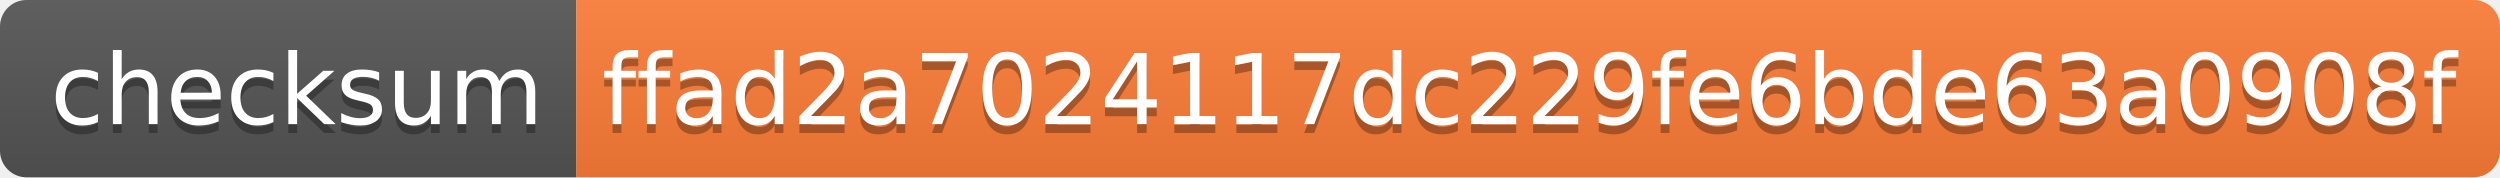
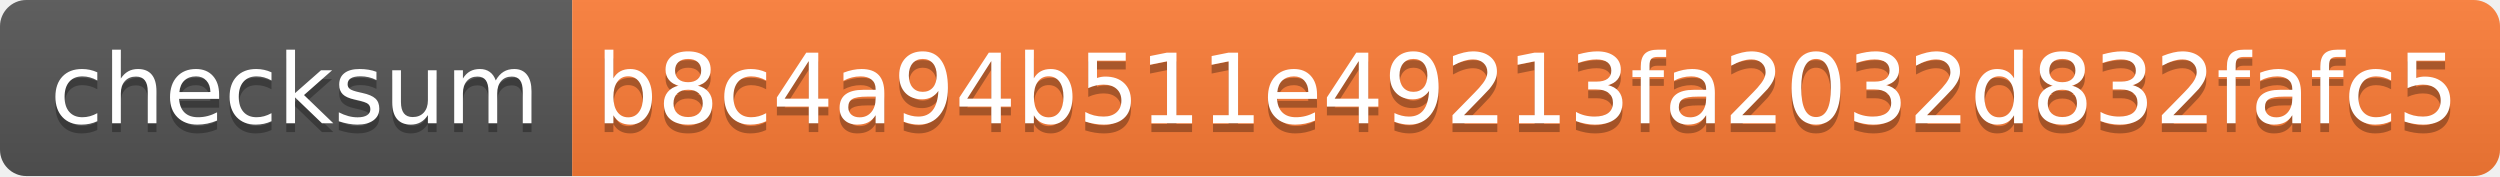
- <svg xmlns="http://www.w3.org/2000/svg" width="282" height="20">
+ <svg xmlns="http://www.w3.org/2000/svg" width="284" height="20">
  <linearGradient id="s" x2="0" y2="100%">
    <stop offset="0" stop-color="#bbb" stop-opacity=".1" />
    <stop offset="1" stop-opacity=".1" />
  </linearGradient>
  <clipPath id="r">
-     <rect width="282" height="20" rx="3" fill="#fff" />
+     <rect width="284" height="20" rx="3" fill="#fff" />
  </clipPath>
  <g clip-path="url(#r)">
    <rect width="65" height="20" fill="#555" />
-     <rect x="65" width="217" height="20" fill="#fe7d37" />
-     <rect width="282" height="20" fill="url(#s)" />
+     <rect x="65" width="219" height="20" fill="#fe7d37" />
+     <rect width="284" height="20" fill="url(#s)" />
  </g>
  <g fill="#fff" text-anchor="middle" font-family="Verdana,Geneva,DejaVu Sans,sans-serif" text-rendering="geometricPrecision" font-size="110">
    <text x="335" y="150" fill="#010101" fill-opacity=".3" transform="scale(.1)" textLength="550">checksum</text>
    <text x="335" y="140" transform="scale(.1)" textLength="550">checksum</text>
-     <text x="1725" y="150" fill="#010101" fill-opacity=".3" transform="scale(.1)" textLength="2070">ffad2a7024117dc229fe6bde63a0908f</text>
-     <text x="1725" y="140" transform="scale(.1)" textLength="2070">ffad2a7024117dc229fe6bde63a0908f</text>
+     <text x="1735" y="150" fill="#010101" fill-opacity=".3" transform="scale(.1)" textLength="2090">b8c4a94b511e49213fa2032d832fafc5</text>
+     <text x="1735" y="140" transform="scale(.1)" textLength="2090">b8c4a94b511e49213fa2032d832fafc5</text>
  </g>
</svg>
